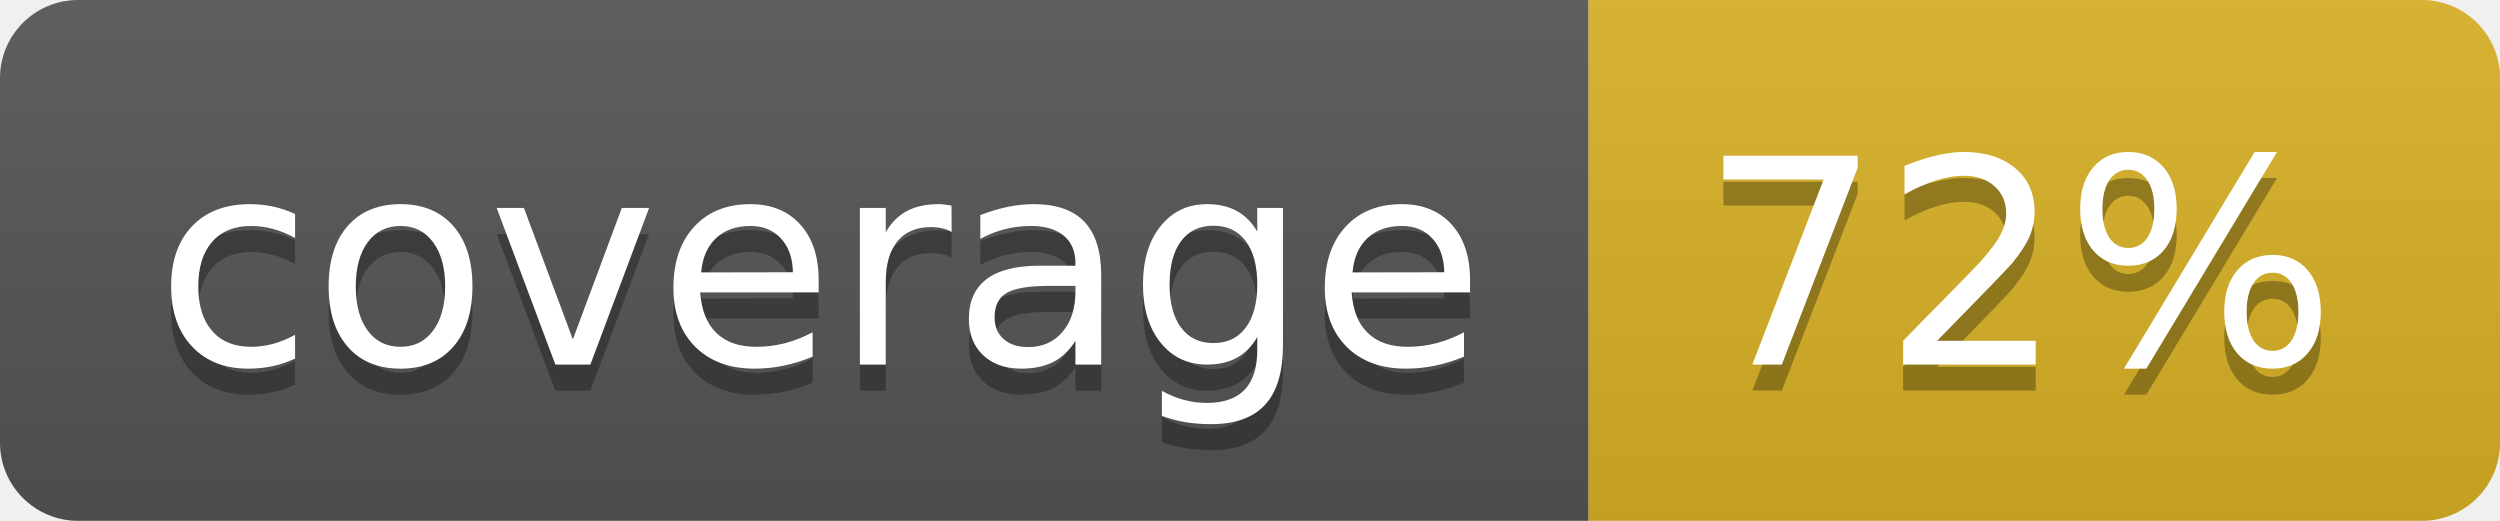
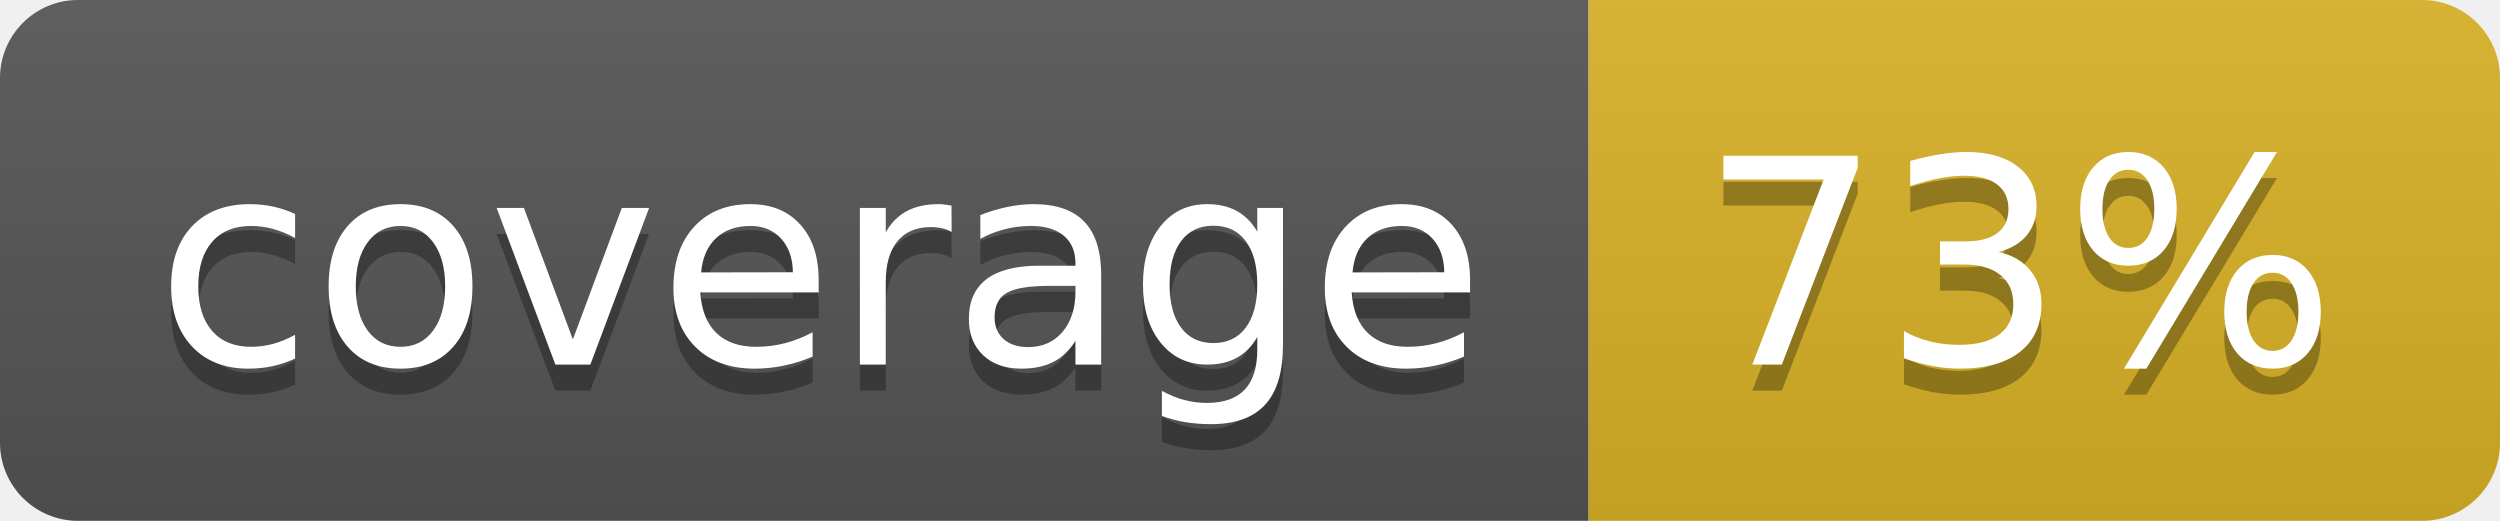
<svg xmlns="http://www.w3.org/2000/svg" width="96" height="20">
  <linearGradient id="b" x2="0" y2="100%">
    <stop offset="0" stop-color="#bbb" stop-opacity=".1" />
    <stop offset="1" stop-opacity=".1" />
  </linearGradient>
  <clipPath id="a">
    <rect width="96" height="20" rx="3" fill="#fff" />
  </clipPath>
  <g clip-path="url(#a)">
    <path fill="#555" d="M0 0h61v20H0z" />
    <path fill="#D9B226" d="M61 0h35v20H61z" />
    <path fill="url(#b)" d="M0 0h96v20H0z" />
  </g>
  <g fill="#fff" text-anchor="middle" font-family="DejaVu Sans,Verdana,Geneva,sans-serif" font-size="110">
    <text x="315" y="150" fill="#010101" fill-opacity=".3" transform="scale(.1)" textLength="510">coverage</text>
    <text x="315" y="140" transform="scale(.1)" textLength="510">coverage</text>
-     <text x="775" y="150" fill="#010101" fill-opacity=".3" transform="scale(.1)" textLength="250">72%</text>
-     <text x="775" y="140" transform="scale(.1)" textLength="250">72%</text>
+     <text x="775" y="150" fill="#010101" fill-opacity=".3" transform="scale(.1)" textLength="250">73%</text>
+     <text x="775" y="140" transform="scale(.1)" textLength="250">73%</text>
  </g>
</svg>
